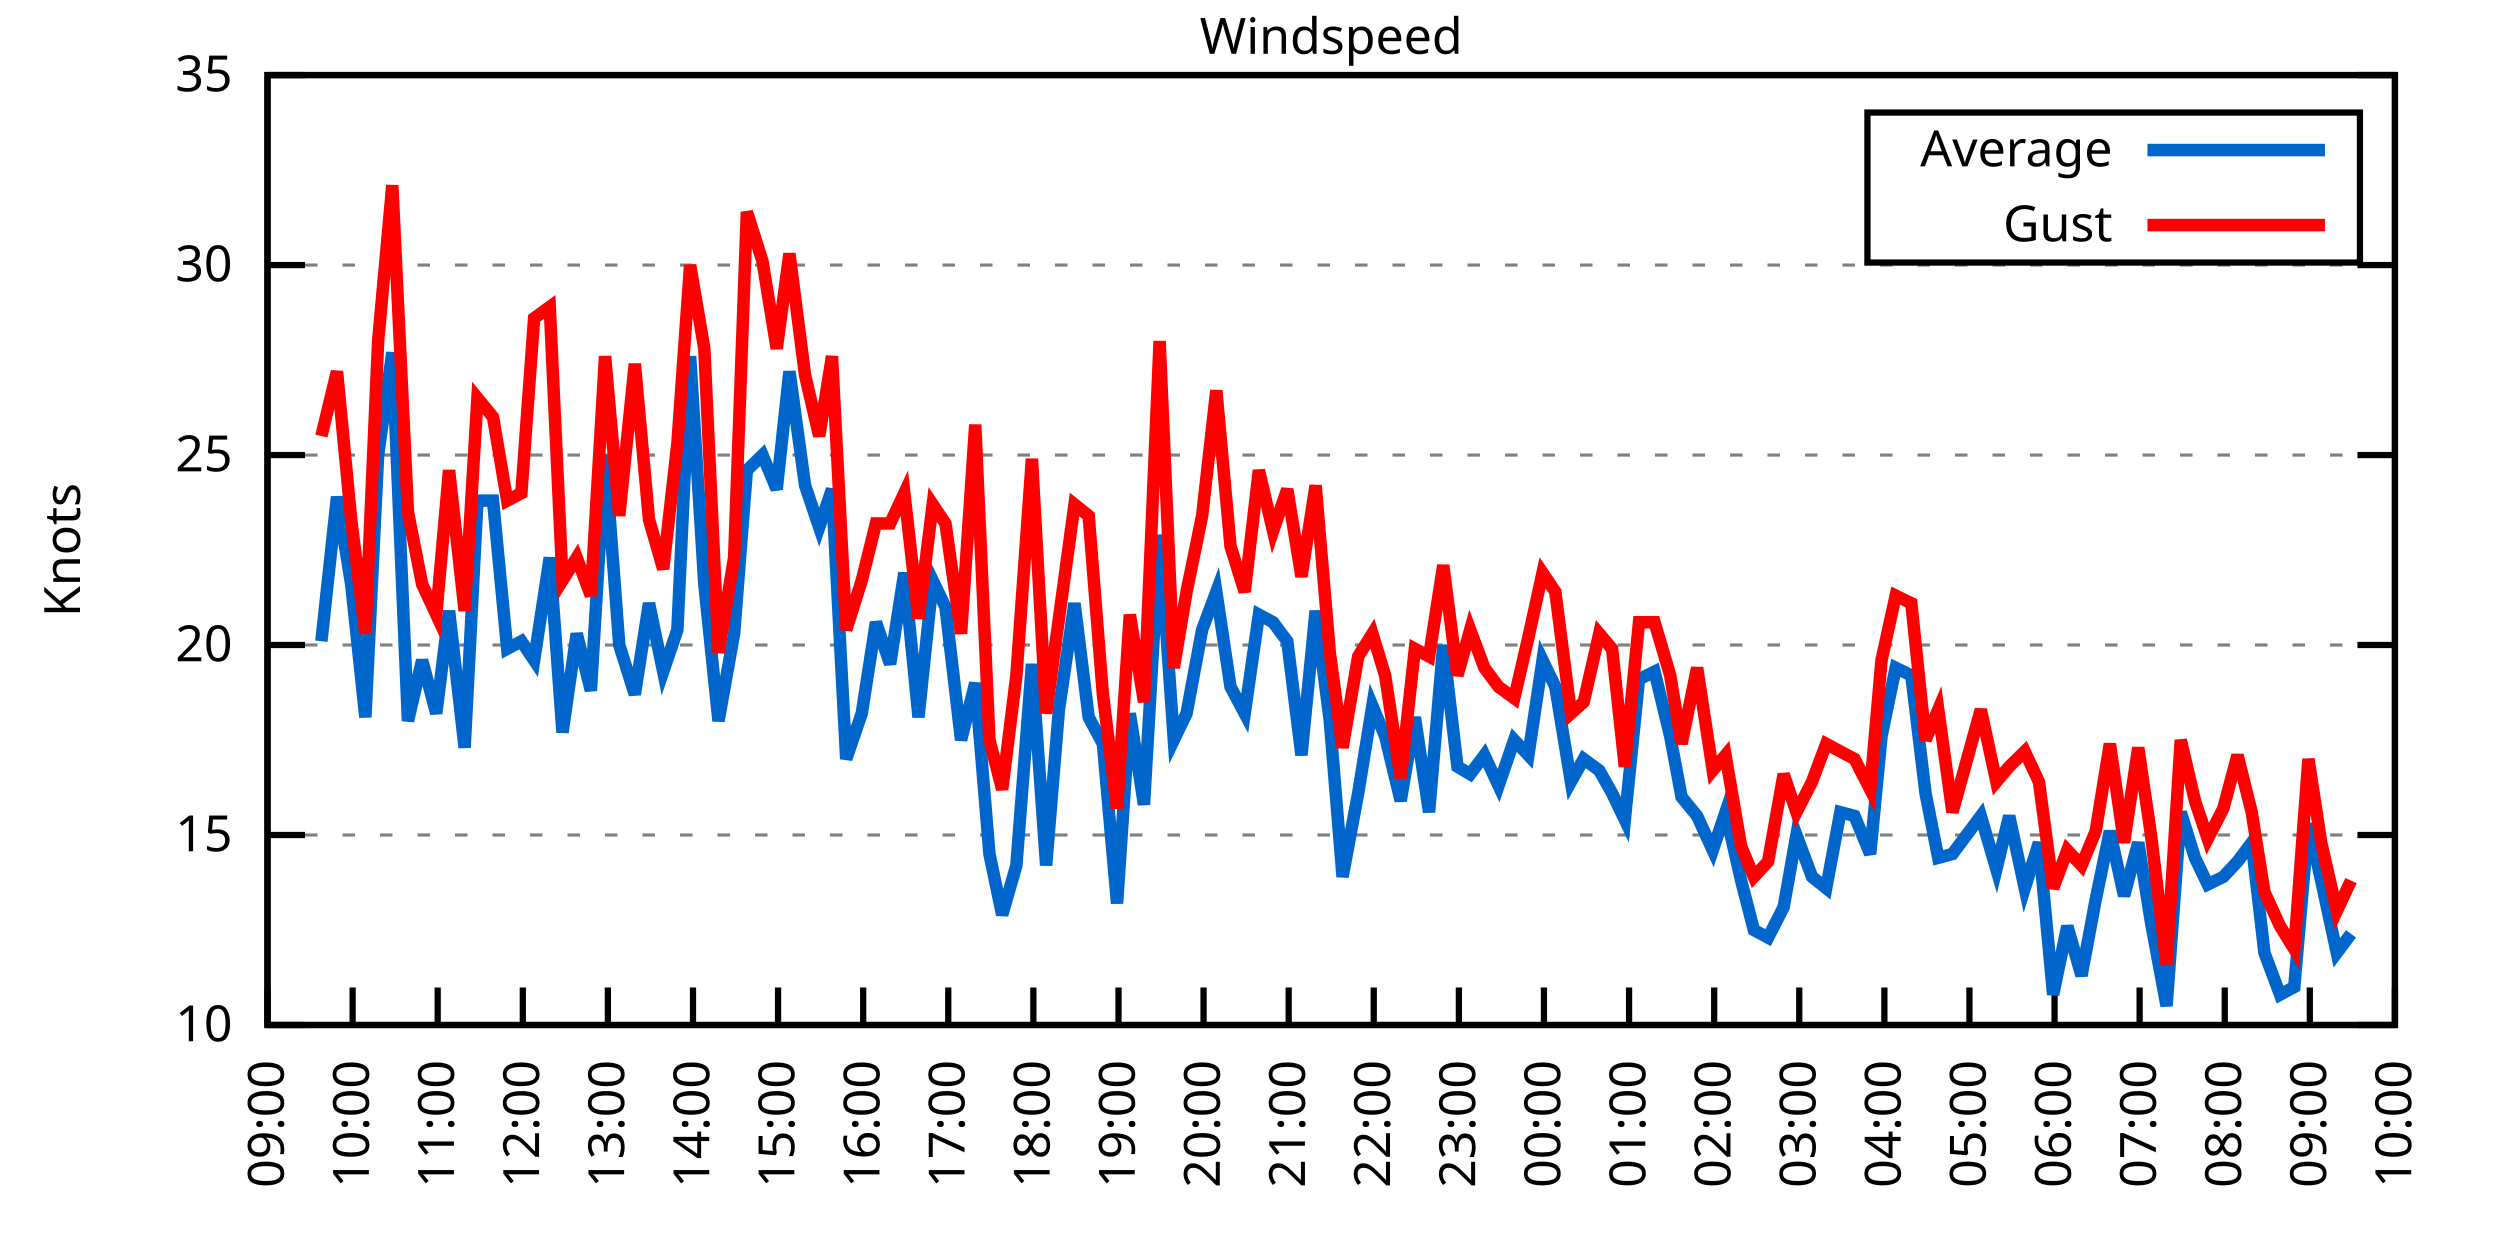
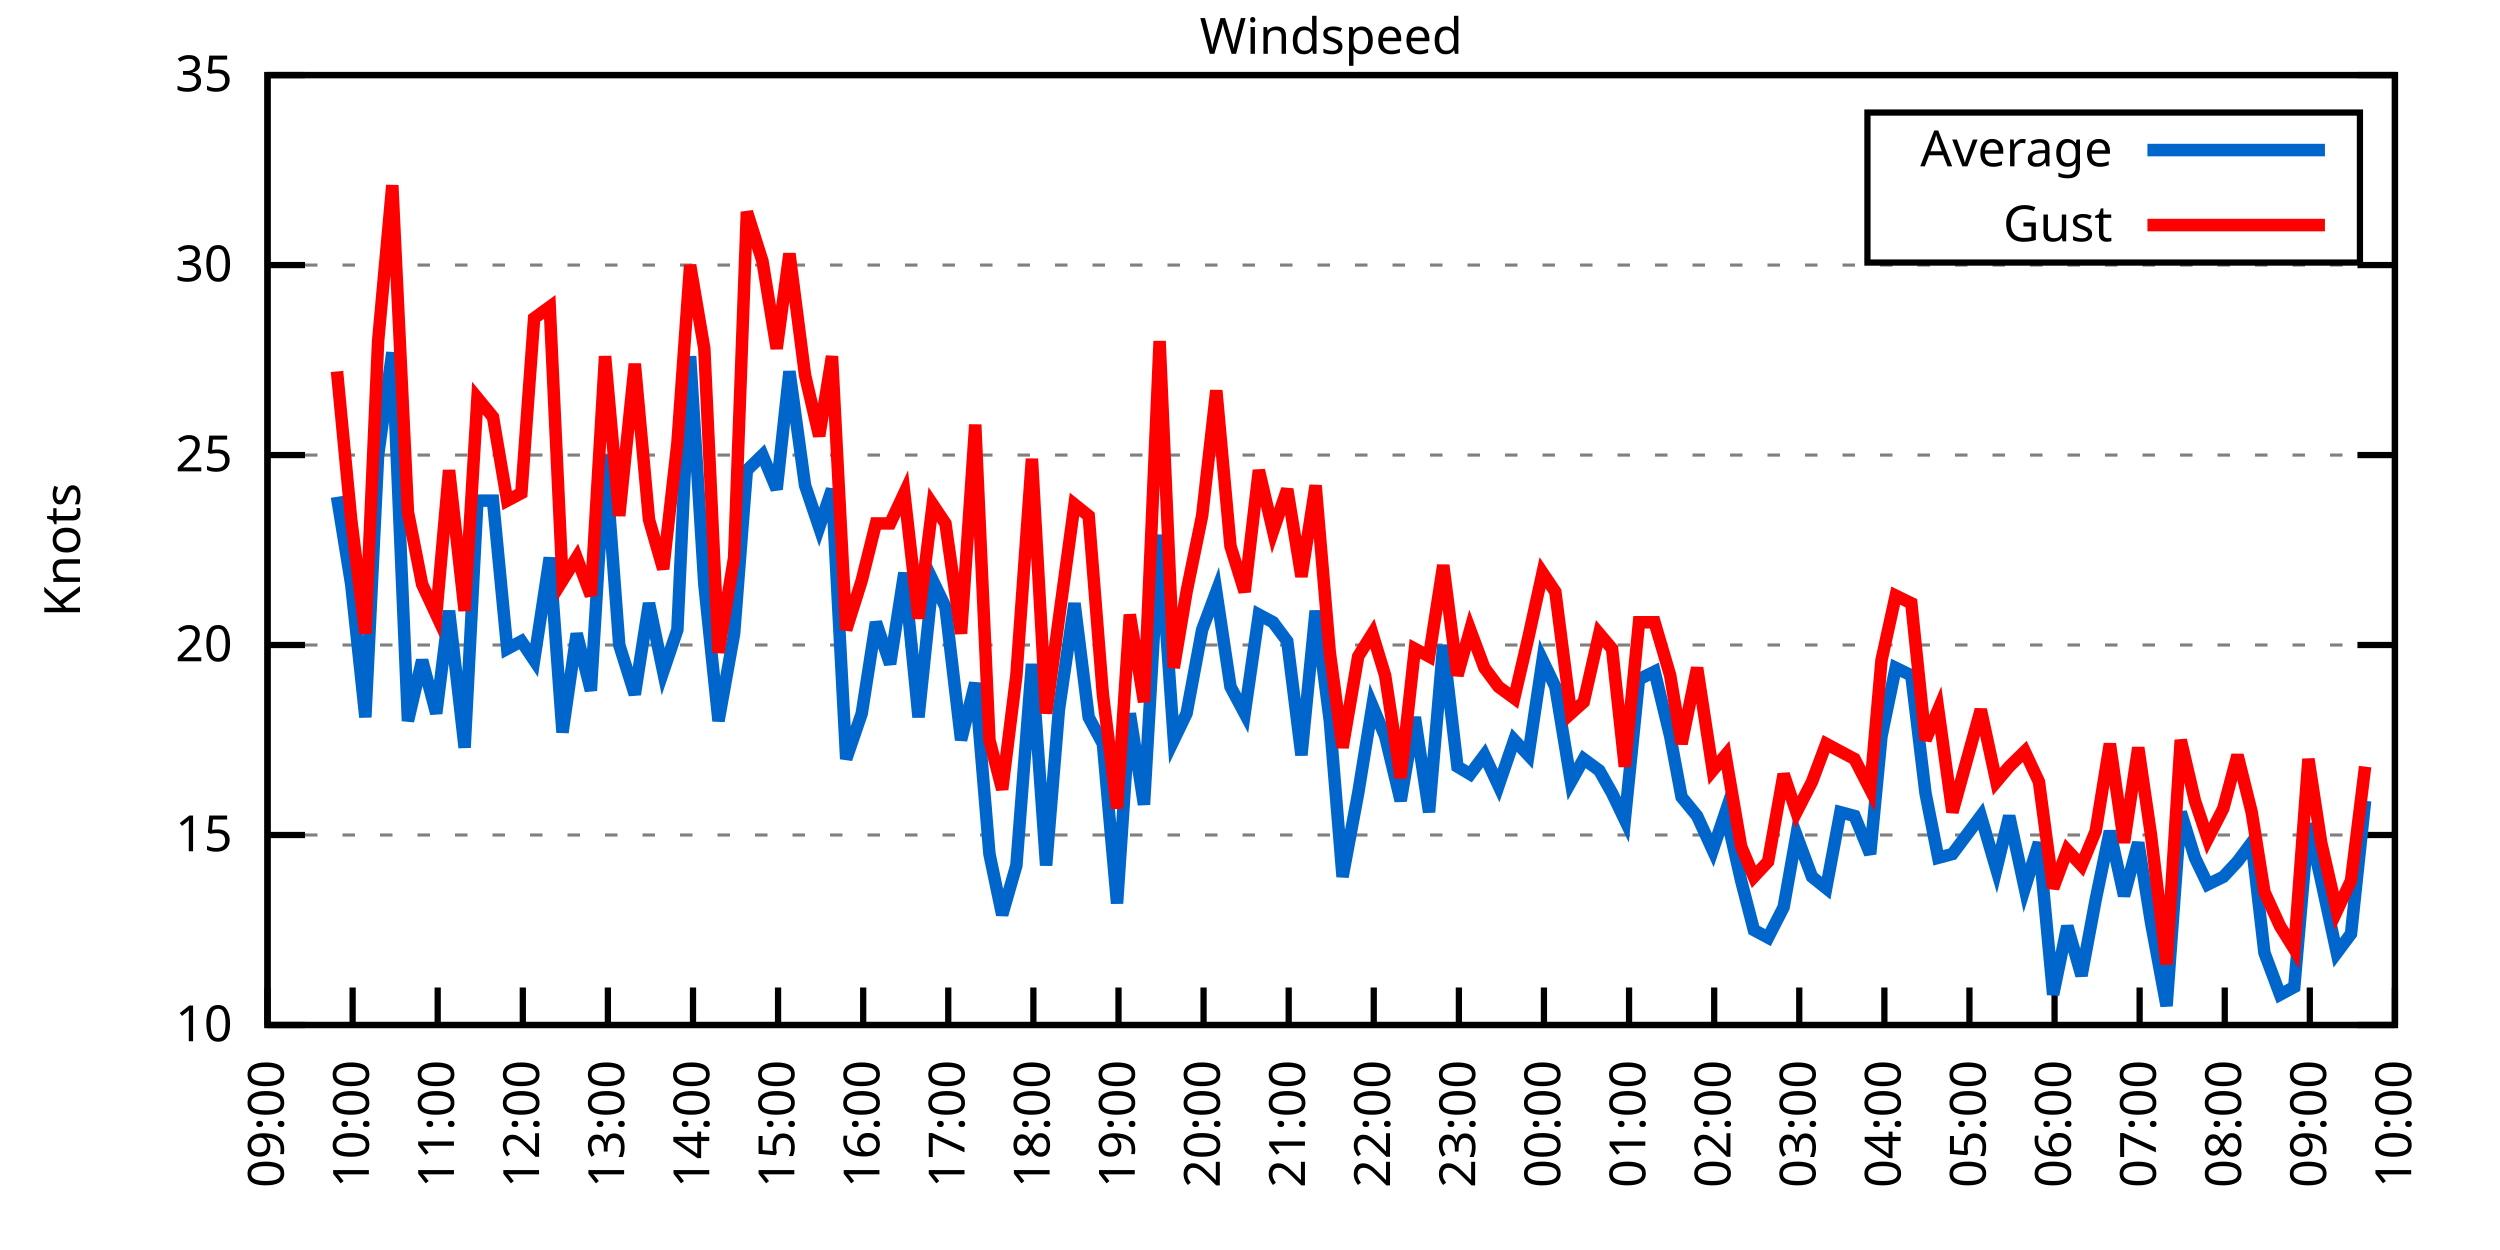
<svg xmlns="http://www.w3.org/2000/svg" xmlns:xlink="http://www.w3.org/1999/xlink" width="400" height="200" viewBox="0 0 400 200">
  <g id="gnuplot_canvas">
    <rect x="0" y="0" width="400" height="200" fill="none" />
    <defs>
      <circle id="gpDot" r="0.5" stroke-width="0.5" stroke="currentColor" />
      <path id="gpPt0" stroke-width="0.333" stroke="currentColor" d="M-1,0 h2 M0,-1 v2" />
      <path id="gpPt1" stroke-width="0.333" stroke="currentColor" d="M-1,-1 L1,1 M1,-1 L-1,1" />
      <path id="gpPt2" stroke-width="0.333" stroke="currentColor" d="M-1,0 L1,0 M0,-1 L0,1 M-1,-1 L1,1 M-1,1 L1,-1" />
      <rect id="gpPt3" stroke-width="0.333" stroke="currentColor" x="-1" y="-1" width="2" height="2" />
      <rect id="gpPt4" stroke-width="0.333" stroke="currentColor" fill="currentColor" x="-1" y="-1" width="2" height="2" />
      <circle id="gpPt5" stroke-width="0.333" stroke="currentColor" cx="0" cy="0" r="1" />
      <use xlink:href="#gpPt5" id="gpPt6" fill="currentColor" stroke="none" />
      <path id="gpPt7" stroke-width="0.333" stroke="currentColor" d="M0,-1.33 L-1.33,0.67 L1.33,0.67 z" />
      <use xlink:href="#gpPt7" id="gpPt8" fill="currentColor" stroke="none" />
      <use xlink:href="#gpPt7" id="gpPt9" stroke="currentColor" transform="rotate(180)" />
      <use xlink:href="#gpPt9" id="gpPt10" fill="currentColor" stroke="none" />
      <use xlink:href="#gpPt3" id="gpPt11" stroke="currentColor" transform="rotate(45)" />
      <use xlink:href="#gpPt11" id="gpPt12" fill="currentColor" stroke="none" />
      <path id="gpPt13" stroke-width="0.333" stroke="currentColor" d="M0,1.330 L1.265,0.411 L0.782,-1.067 L-0.782,-1.076 L-1.265,0.411 z" />
      <use xlink:href="#gpPt13" id="gpPt14" fill="currentColor" stroke="none" />
      <filter id="textbox" filterUnits="objectBoundingBox" x="0" y="0" height="1" width="1">
        <feFlood flood-color="white" flood-opacity="1" result="bgnd" />
        <feComposite in="SourceGraphic" in2="bgnd" operator="atop" />
      </filter>
      <filter id="greybox" filterUnits="objectBoundingBox" x="0" y="0" height="1" width="1">
        <feFlood flood-color="lightgrey" flood-opacity="1" result="grey" />
        <feComposite in="SourceGraphic" in2="grey" operator="atop" />
      </filter>
    </defs>
    <g fill="none" color="white" stroke="currentColor" stroke-width="1.00" stroke-linecap="butt" stroke-linejoin="miter">
</g>
    <g fill="none" color="black" stroke="currentColor" stroke-width="1.00" stroke-linecap="butt" stroke-linejoin="miter">
      <g stroke="none" shape-rendering="crispEdges">
        <polygon fill="rgb(255, 255, 255)" points="42.80,164.00 383.18,164.00 383.18,12.02 42.80,12.02 " />
      </g>
    </g>
    <g fill="none" color="black" stroke="currentColor" stroke-width="1.00" stroke-linecap="butt" stroke-linejoin="miter">
</g>
    <g fill="none" color="black" stroke="black" stroke-width="0.50" stroke-linecap="butt" stroke-linejoin="miter">
</g>
    <g fill="none" color="gray" stroke="currentColor" stroke-width="0.50" stroke-linecap="butt" stroke-linejoin="miter">
      <path stroke="gray" stroke-dasharray="2,4" class="gridline" d="M42.80,164.00 L383.19,164.00  " />
    </g>
    <g fill="none" color="gray" stroke="gray" stroke-width="1.00" stroke-linecap="butt" stroke-linejoin="miter">
</g>
    <g fill="none" color="black" stroke="currentColor" stroke-width="1.00" stroke-linecap="butt" stroke-linejoin="miter">
      <path stroke="black" d="M42.80,164.00 L48.80,164.00 M383.19,164.00 L377.19,164.00  " />
      <g transform="translate(37.20,166.60)" stroke="none" fill="black" font-family="Sans" font-size="8.00" text-anchor="end">
        <text>
          <tspan font-family="Sans"> 10</tspan>
        </text>
      </g>
    </g>
    <g fill="none" color="black" stroke="currentColor" stroke-width="1.00" stroke-linecap="butt" stroke-linejoin="miter">
</g>
    <g fill="none" color="black" stroke="black" stroke-width="0.50" stroke-linecap="butt" stroke-linejoin="miter">
</g>
    <g fill="none" color="gray" stroke="currentColor" stroke-width="0.50" stroke-linecap="butt" stroke-linejoin="miter">
      <path stroke="gray" stroke-dasharray="2,4" class="gridline" d="M42.80,133.60 L383.19,133.60  " />
    </g>
    <g fill="none" color="gray" stroke="gray" stroke-width="1.00" stroke-linecap="butt" stroke-linejoin="miter">
</g>
    <g fill="none" color="black" stroke="currentColor" stroke-width="1.00" stroke-linecap="butt" stroke-linejoin="miter">
      <path stroke="black" d="M42.80,133.60 L48.80,133.60 M383.19,133.60 L377.19,133.60  " />
      <g transform="translate(37.20,136.20)" stroke="none" fill="black" font-family="Sans" font-size="8.00" text-anchor="end">
        <text>
          <tspan font-family="Sans"> 15</tspan>
        </text>
      </g>
    </g>
    <g fill="none" color="black" stroke="currentColor" stroke-width="1.00" stroke-linecap="butt" stroke-linejoin="miter">
</g>
    <g fill="none" color="black" stroke="black" stroke-width="0.50" stroke-linecap="butt" stroke-linejoin="miter">
</g>
    <g fill="none" color="gray" stroke="currentColor" stroke-width="0.50" stroke-linecap="butt" stroke-linejoin="miter">
      <path stroke="gray" stroke-dasharray="2,4" class="gridline" d="M42.80,103.20 L383.19,103.20  " />
    </g>
    <g fill="none" color="gray" stroke="gray" stroke-width="1.00" stroke-linecap="butt" stroke-linejoin="miter">
</g>
    <g fill="none" color="black" stroke="currentColor" stroke-width="1.00" stroke-linecap="butt" stroke-linejoin="miter">
      <path stroke="black" d="M42.80,103.20 L48.80,103.20 M383.19,103.20 L377.19,103.20  " />
      <g transform="translate(37.20,105.80)" stroke="none" fill="black" font-family="Sans" font-size="8.00" text-anchor="end">
        <text>
          <tspan font-family="Sans"> 20</tspan>
        </text>
      </g>
    </g>
    <g fill="none" color="black" stroke="currentColor" stroke-width="1.00" stroke-linecap="butt" stroke-linejoin="miter">
</g>
    <g fill="none" color="black" stroke="black" stroke-width="0.50" stroke-linecap="butt" stroke-linejoin="miter">
</g>
    <g fill="none" color="gray" stroke="currentColor" stroke-width="0.50" stroke-linecap="butt" stroke-linejoin="miter">
      <path stroke="gray" stroke-dasharray="2,4" class="gridline" d="M42.80,72.81 L383.19,72.81  " />
    </g>
    <g fill="none" color="gray" stroke="gray" stroke-width="1.00" stroke-linecap="butt" stroke-linejoin="miter">
</g>
    <g fill="none" color="black" stroke="currentColor" stroke-width="1.00" stroke-linecap="butt" stroke-linejoin="miter">
      <path stroke="black" d="M42.80,72.81 L48.80,72.81 M383.19,72.81 L377.19,72.81  " />
      <g transform="translate(37.20,75.41)" stroke="none" fill="black" font-family="Sans" font-size="8.00" text-anchor="end">
        <text>
          <tspan font-family="Sans"> 25</tspan>
        </text>
      </g>
    </g>
    <g fill="none" color="black" stroke="currentColor" stroke-width="1.00" stroke-linecap="butt" stroke-linejoin="miter">
</g>
    <g fill="none" color="black" stroke="black" stroke-width="0.50" stroke-linecap="butt" stroke-linejoin="miter">
</g>
    <g fill="none" color="gray" stroke="currentColor" stroke-width="0.50" stroke-linecap="butt" stroke-linejoin="miter">
      <path stroke="gray" stroke-dasharray="2,4" class="gridline" d="M42.80,42.41 L383.19,42.41  " />
    </g>
    <g fill="none" color="gray" stroke="gray" stroke-width="1.00" stroke-linecap="butt" stroke-linejoin="miter">
</g>
    <g fill="none" color="black" stroke="currentColor" stroke-width="1.00" stroke-linecap="butt" stroke-linejoin="miter">
      <path stroke="black" d="M42.80,42.41 L48.80,42.41 M383.19,42.41 L377.19,42.41  " />
      <g transform="translate(37.20,45.01)" stroke="none" fill="black" font-family="Sans" font-size="8.00" text-anchor="end">
        <text>
          <tspan font-family="Sans"> 30</tspan>
        </text>
      </g>
    </g>
    <g fill="none" color="black" stroke="currentColor" stroke-width="1.00" stroke-linecap="butt" stroke-linejoin="miter">
</g>
    <g fill="none" color="black" stroke="black" stroke-width="0.50" stroke-linecap="butt" stroke-linejoin="miter">
</g>
    <g fill="none" color="gray" stroke="currentColor" stroke-width="0.50" stroke-linecap="butt" stroke-linejoin="miter">
      <path stroke="gray" stroke-dasharray="2,4" class="gridline" d="M42.80,12.01 L383.19,12.01  " />
    </g>
    <g fill="none" color="gray" stroke="gray" stroke-width="1.00" stroke-linecap="butt" stroke-linejoin="miter">
</g>
    <g fill="none" color="black" stroke="currentColor" stroke-width="1.00" stroke-linecap="butt" stroke-linejoin="miter">
      <path stroke="black" d="M42.80,12.01 L48.80,12.01 M383.19,12.01 L377.19,12.01  " />
      <g transform="translate(37.20,14.61)" stroke="none" fill="black" font-family="Sans" font-size="8.00" text-anchor="end">
        <text>
          <tspan font-family="Sans"> 35</tspan>
        </text>
      </g>
    </g>
    <g fill="none" color="black" stroke="currentColor" stroke-width="1.00" stroke-linecap="butt" stroke-linejoin="miter">
      <path stroke="black" d="M42.80,164.00 L42.80,158.00  " />
      <g transform="translate(45.40,169.60) rotate(270.00)" stroke="none" fill="black" font-family="Sans" font-size="8.00" text-anchor="end">
        <text>
          <tspan font-family="Sans">09:00</tspan>
        </text>
      </g>
    </g>
    <g fill="none" color="black" stroke="currentColor" stroke-width="1.00" stroke-linecap="butt" stroke-linejoin="miter">
      <path stroke="black" d="M56.42,164.00 L56.42,158.00  " />
      <g transform="translate(59.02,169.60) rotate(270.00)" stroke="none" fill="black" font-family="Sans" font-size="8.00" text-anchor="end">
        <text>
          <tspan font-family="Sans">10:00</tspan>
        </text>
      </g>
    </g>
    <g fill="none" color="black" stroke="currentColor" stroke-width="1.00" stroke-linecap="butt" stroke-linejoin="miter">
      <path stroke="black" d="M70.03,164.00 L70.03,158.00  " />
      <g transform="translate(72.63,169.60) rotate(270.00)" stroke="none" fill="black" font-family="Sans" font-size="8.00" text-anchor="end">
        <text>
          <tspan font-family="Sans">11:00</tspan>
        </text>
      </g>
    </g>
    <g fill="none" color="black" stroke="currentColor" stroke-width="1.00" stroke-linecap="butt" stroke-linejoin="miter">
      <path stroke="black" d="M83.65,164.00 L83.65,158.00  " />
      <g transform="translate(86.25,169.60) rotate(270.00)" stroke="none" fill="black" font-family="Sans" font-size="8.00" text-anchor="end">
        <text>
          <tspan font-family="Sans">12:00</tspan>
        </text>
      </g>
    </g>
    <g fill="none" color="black" stroke="currentColor" stroke-width="1.00" stroke-linecap="butt" stroke-linejoin="miter">
      <path stroke="black" d="M97.26,164.00 L97.26,158.00  " />
      <g transform="translate(99.86,169.60) rotate(270.00)" stroke="none" fill="black" font-family="Sans" font-size="8.00" text-anchor="end">
        <text>
          <tspan font-family="Sans">13:00</tspan>
        </text>
      </g>
    </g>
    <g fill="none" color="black" stroke="currentColor" stroke-width="1.00" stroke-linecap="butt" stroke-linejoin="miter">
      <path stroke="black" d="M110.88,164.00 L110.88,158.00  " />
      <g transform="translate(113.48,169.60) rotate(270.00)" stroke="none" fill="black" font-family="Sans" font-size="8.00" text-anchor="end">
        <text>
          <tspan font-family="Sans">14:00</tspan>
        </text>
      </g>
    </g>
    <g fill="none" color="black" stroke="currentColor" stroke-width="1.00" stroke-linecap="butt" stroke-linejoin="miter">
      <path stroke="black" d="M124.49,164.00 L124.49,158.00  " />
      <g transform="translate(127.09,169.60) rotate(270.00)" stroke="none" fill="black" font-family="Sans" font-size="8.00" text-anchor="end">
        <text>
          <tspan font-family="Sans">15:00</tspan>
        </text>
      </g>
    </g>
    <g fill="none" color="black" stroke="currentColor" stroke-width="1.00" stroke-linecap="butt" stroke-linejoin="miter">
      <path stroke="black" d="M138.11,164.00 L138.11,158.00  " />
      <g transform="translate(140.71,169.60) rotate(270.00)" stroke="none" fill="black" font-family="Sans" font-size="8.00" text-anchor="end">
        <text>
          <tspan font-family="Sans">16:00</tspan>
        </text>
      </g>
    </g>
    <g fill="none" color="black" stroke="currentColor" stroke-width="1.00" stroke-linecap="butt" stroke-linejoin="miter">
      <path stroke="black" d="M151.72,164.00 L151.72,158.00  " />
      <g transform="translate(154.32,169.60) rotate(270.00)" stroke="none" fill="black" font-family="Sans" font-size="8.00" text-anchor="end">
        <text>
          <tspan font-family="Sans">17:00</tspan>
        </text>
      </g>
    </g>
    <g fill="none" color="black" stroke="currentColor" stroke-width="1.00" stroke-linecap="butt" stroke-linejoin="miter">
      <path stroke="black" d="M165.34,164.00 L165.34,158.00  " />
      <g transform="translate(167.94,169.60) rotate(270.00)" stroke="none" fill="black" font-family="Sans" font-size="8.00" text-anchor="end">
        <text>
          <tspan font-family="Sans">18:00</tspan>
        </text>
      </g>
    </g>
    <g fill="none" color="black" stroke="currentColor" stroke-width="1.00" stroke-linecap="butt" stroke-linejoin="miter">
      <path stroke="black" d="M178.96,164.00 L178.96,158.00  " />
      <g transform="translate(181.56,169.60) rotate(270.00)" stroke="none" fill="black" font-family="Sans" font-size="8.00" text-anchor="end">
        <text>
          <tspan font-family="Sans">19:00</tspan>
        </text>
      </g>
    </g>
    <g fill="none" color="black" stroke="currentColor" stroke-width="1.00" stroke-linecap="butt" stroke-linejoin="miter">
      <path stroke="black" d="M192.57,164.00 L192.57,158.00  " />
      <g transform="translate(195.17,169.60) rotate(270.00)" stroke="none" fill="black" font-family="Sans" font-size="8.00" text-anchor="end">
        <text>
          <tspan font-family="Sans">20:00</tspan>
        </text>
      </g>
    </g>
    <g fill="none" color="black" stroke="currentColor" stroke-width="1.00" stroke-linecap="butt" stroke-linejoin="miter">
      <path stroke="black" d="M206.19,164.00 L206.19,158.00  " />
      <g transform="translate(208.79,169.60) rotate(270.00)" stroke="none" fill="black" font-family="Sans" font-size="8.00" text-anchor="end">
        <text>
          <tspan font-family="Sans">21:00</tspan>
        </text>
      </g>
    </g>
    <g fill="none" color="black" stroke="currentColor" stroke-width="1.00" stroke-linecap="butt" stroke-linejoin="miter">
      <path stroke="black" d="M219.80,164.00 L219.80,158.00  " />
      <g transform="translate(222.40,169.60) rotate(270.00)" stroke="none" fill="black" font-family="Sans" font-size="8.00" text-anchor="end">
        <text>
          <tspan font-family="Sans">22:00</tspan>
        </text>
      </g>
    </g>
    <g fill="none" color="black" stroke="currentColor" stroke-width="1.00" stroke-linecap="butt" stroke-linejoin="miter">
      <path stroke="black" d="M233.42,164.00 L233.42,158.00  " />
      <g transform="translate(236.02,169.60) rotate(270.00)" stroke="none" fill="black" font-family="Sans" font-size="8.00" text-anchor="end">
        <text>
          <tspan font-family="Sans">23:00</tspan>
        </text>
      </g>
    </g>
    <g fill="none" color="black" stroke="currentColor" stroke-width="1.00" stroke-linecap="butt" stroke-linejoin="miter">
      <path stroke="black" d="M247.03,164.00 L247.03,158.00  " />
      <g transform="translate(249.63,169.60) rotate(270.00)" stroke="none" fill="black" font-family="Sans" font-size="8.00" text-anchor="end">
        <text>
          <tspan font-family="Sans">00:00</tspan>
        </text>
      </g>
    </g>
    <g fill="none" color="black" stroke="currentColor" stroke-width="1.00" stroke-linecap="butt" stroke-linejoin="miter">
      <path stroke="black" d="M260.65,164.00 L260.65,158.00  " />
      <g transform="translate(263.25,169.60) rotate(270.00)" stroke="none" fill="black" font-family="Sans" font-size="8.00" text-anchor="end">
        <text>
          <tspan font-family="Sans">01:00</tspan>
        </text>
      </g>
    </g>
    <g fill="none" color="black" stroke="currentColor" stroke-width="1.00" stroke-linecap="butt" stroke-linejoin="miter">
      <path stroke="black" d="M274.27,164.00 L274.27,158.00  " />
      <g transform="translate(276.87,169.60) rotate(270.00)" stroke="none" fill="black" font-family="Sans" font-size="8.00" text-anchor="end">
        <text>
          <tspan font-family="Sans">02:00</tspan>
        </text>
      </g>
    </g>
    <g fill="none" color="black" stroke="currentColor" stroke-width="1.00" stroke-linecap="butt" stroke-linejoin="miter">
      <path stroke="black" d="M287.88,164.00 L287.88,158.00  " />
      <g transform="translate(290.48,169.60) rotate(270.00)" stroke="none" fill="black" font-family="Sans" font-size="8.00" text-anchor="end">
        <text>
          <tspan font-family="Sans">03:00</tspan>
        </text>
      </g>
    </g>
    <g fill="none" color="black" stroke="currentColor" stroke-width="1.00" stroke-linecap="butt" stroke-linejoin="miter">
      <path stroke="black" d="M301.50,164.00 L301.50,158.00  " />
      <g transform="translate(304.10,169.60) rotate(270.00)" stroke="none" fill="black" font-family="Sans" font-size="8.00" text-anchor="end">
        <text>
          <tspan font-family="Sans">04:00</tspan>
        </text>
      </g>
    </g>
    <g fill="none" color="black" stroke="currentColor" stroke-width="1.00" stroke-linecap="butt" stroke-linejoin="miter">
      <path stroke="black" d="M315.11,164.00 L315.11,158.00  " />
      <g transform="translate(317.71,169.60) rotate(270.00)" stroke="none" fill="black" font-family="Sans" font-size="8.00" text-anchor="end">
        <text>
          <tspan font-family="Sans">05:00</tspan>
        </text>
      </g>
    </g>
    <g fill="none" color="black" stroke="currentColor" stroke-width="1.00" stroke-linecap="butt" stroke-linejoin="miter">
      <path stroke="black" d="M328.73,164.00 L328.73,158.00  " />
      <g transform="translate(331.33,169.60) rotate(270.00)" stroke="none" fill="black" font-family="Sans" font-size="8.00" text-anchor="end">
        <text>
          <tspan font-family="Sans">06:00</tspan>
        </text>
      </g>
    </g>
    <g fill="none" color="black" stroke="currentColor" stroke-width="1.00" stroke-linecap="butt" stroke-linejoin="miter">
      <path stroke="black" d="M342.34,164.00 L342.34,158.00  " />
      <g transform="translate(344.94,169.60) rotate(270.00)" stroke="none" fill="black" font-family="Sans" font-size="8.00" text-anchor="end">
        <text>
          <tspan font-family="Sans">07:00</tspan>
        </text>
      </g>
    </g>
    <g fill="none" color="black" stroke="currentColor" stroke-width="1.00" stroke-linecap="butt" stroke-linejoin="miter">
      <path stroke="black" d="M355.96,164.00 L355.96,158.00  " />
      <g transform="translate(358.56,169.60) rotate(270.00)" stroke="none" fill="black" font-family="Sans" font-size="8.00" text-anchor="end">
        <text>
          <tspan font-family="Sans">08:00</tspan>
        </text>
      </g>
    </g>
    <g fill="none" color="black" stroke="currentColor" stroke-width="1.00" stroke-linecap="butt" stroke-linejoin="miter">
      <path stroke="black" d="M369.57,164.00 L369.57,158.00  " />
      <g transform="translate(372.17,169.60) rotate(270.00)" stroke="none" fill="black" font-family="Sans" font-size="8.00" text-anchor="end">
        <text>
          <tspan font-family="Sans">09:00</tspan>
        </text>
      </g>
    </g>
    <g fill="none" color="black" stroke="currentColor" stroke-width="1.00" stroke-linecap="butt" stroke-linejoin="miter">
      <path stroke="black" d="M383.19,164.00 L383.19,158.00  " />
      <g transform="translate(385.79,169.60) rotate(270.00)" stroke="none" fill="black" font-family="Sans" font-size="8.00" text-anchor="end">
        <text>
          <tspan font-family="Sans">10:00</tspan>
        </text>
      </g>
    </g>
    <g fill="none" color="black" stroke="currentColor" stroke-width="1.00" stroke-linecap="butt" stroke-linejoin="miter">
</g>
    <g fill="none" color="black" stroke="currentColor" stroke-width="1.00" stroke-linecap="butt" stroke-linejoin="miter">
      <path stroke="black" d="M42.80,12.01 L42.80,164.00 L383.19,164.00 L383.19,12.01 L42.80,12.01 Z  " />
    </g>
    <g fill="none" color="black" stroke="currentColor" stroke-width="1.00" stroke-linecap="butt" stroke-linejoin="miter">
</g>
    <g fill="none" color="black" stroke="currentColor" stroke-width="1.00" stroke-linecap="butt" stroke-linejoin="miter">
      <path stroke="black" d="M298.79,42.01 L298.79,18.01 L377.59,18.01 L377.59,42.01 L298.79,42.01 Z  " />
    </g>
    <g id="Windspeed_plot_1">
      <g fill="none" color="white" stroke="black" stroke-width="2.00" stroke-linecap="butt" stroke-linejoin="miter">
</g>
      <g fill="none" color="black" stroke="currentColor" stroke-width="2.00" stroke-linecap="butt" stroke-linejoin="miter">
        <g transform="translate(337.99,26.61)" stroke="none" fill="black" font-family="Sans" font-size="8.00" text-anchor="end">
          <text>
            <tspan font-family="Sans">Average</tspan>
          </text>
        </g>
      </g>
      <g fill="none" color="black" stroke="currentColor" stroke-width="2.00" stroke-linecap="butt" stroke-linejoin="miter">
-         <path stroke="rgb(  0, 102, 204)" d="M343.59,24.01 L371.99,24.01 M51.42,102.60 L53.92,79.49 L56.19,93.48 L58.46,114.76 L60.50,72.81 L62.77,56.39   L65.27,115.36 L67.54,105.64 L69.80,114.15 L71.85,97.73 L74.34,119.62 L76.39,80.10 L78.88,80.10 L81.15,103.81   L83.42,102.60 L85.46,105.64 L87.96,89.22 L90.00,117.19 L92.27,101.38 L94.54,110.50 L96.81,72.81 L99.08,103.20   L101.57,111.11 L103.84,96.52 L106.11,107.46 L108.38,100.77 L110.42,57.00 L112.69,93.48 L114.96,115.36 L117.46,101.38   L119.50,75.24 L122.00,72.81 L124.27,78.28 L126.31,59.43 L128.81,77.67 L131.07,84.36 L133.12,78.28 L135.39,121.44   L137.88,114.15 L140.15,99.56 L142.42,106.24 L144.69,91.65 L146.96,114.76 L149.23,92.87 L151.27,97.12 L153.77,118.40   L156.04,109.28 L158.31,136.64 L160.35,146.37 L162.62,138.47 L165.11,106.24 L167.38,138.47 L169.43,113.54 L171.92,96.52   L174.19,114.76 L176.46,119.01 L178.73,144.55 L180.77,114.15 L183.04,128.74 L185.54,85.57 L187.81,118.40 L189.85,114.15   L192.34,100.77 L194.61,94.69 L196.88,109.89 L199.15,114.15 L201.42,98.34 L203.69,99.56 L205.96,102.60 L208.23,120.83   L210.50,97.73 L212.77,115.36 L214.81,140.29 L217.31,126.91 L219.58,112.93 L221.62,117.80 L224.11,128.13 L226.38,114.76   L228.65,129.95 L230.92,103.20 L233.19,122.66 L235.23,123.87 L237.50,120.83 L239.77,125.70 L242.27,118.40 L244.54,120.83   L246.81,105.64 L248.85,109.89 L251.35,125.09 L253.39,121.44 L255.88,123.27 L257.93,126.91 L259.97,131.17 L262.24,108.68   L264.73,107.46 L267.23,117.80 L269.05,127.52 L271.54,130.56 L274.04,136.03 L276.08,129.95 L278.58,140.90 L280.62,148.80   L282.89,150.02 L285.38,145.15 L287.43,133.60 L289.92,140.29 L292.19,142.11 L294.46,129.95 L296.73,130.56 L299.23,136.64   L301.04,117.80 L303.31,106.85 L305.81,108.07 L308.08,126.91 L310.12,137.25 L312.39,136.64 L316.93,130.56 L319.42,139.07   L321.47,130.56 L323.96,142.11 L326.23,134.82 L328.50,159.14 L330.77,148.19 L333.04,156.10 L335.31,143.94 L337.58,132.99   L339.85,143.33 L342.12,134.82 L344.16,147.59 L346.65,160.96 L348.92,129.95 L351.19,137.25 L353.24,141.51 L355.73,140.29   L358.00,137.86 L360.27,134.82 L362.31,152.45 L364.81,159.14 L367.08,157.92 L369.35,131.78 L371.39,140.90 L373.89,152.45   L376.16,149.41  " />
+         <path stroke="rgb(  0, 102, 204)" d="M343.59,24.01 L371.99,24.01 M53.92,79.49 L56.19,93.48 L58.46,114.76 L60.50,72.81 L62.77,56.39 L65.27,115.36   L67.54,105.64 L69.80,114.15 L71.85,97.73 L74.34,119.62 L76.39,80.10 L78.88,80.10 L81.15,103.81 L83.42,102.60   L85.46,105.64 L87.96,89.22 L90.00,117.19 L92.27,101.38 L94.54,110.50 L96.81,72.81 L99.08,103.20 L101.57,111.11   L103.84,96.52 L106.11,107.46 L108.38,100.77 L110.42,57.00 L112.69,93.48 L114.96,115.36 L117.46,101.38 L119.50,75.24   L122.00,72.81 L124.27,78.28 L126.31,59.43 L128.81,77.67 L131.07,84.36 L133.12,78.28 L135.39,121.44 L137.88,114.15   L140.15,99.56 L142.42,106.24 L144.69,91.65 L146.96,114.76 L149.23,92.87 L151.27,97.12 L153.77,118.40 L156.04,109.28   L158.31,136.64 L160.35,146.37 L162.62,138.47 L165.11,106.24 L167.38,138.47 L169.43,113.54 L171.92,96.52 L174.19,114.76   L176.46,119.01 L178.73,144.55 L180.77,114.15 L183.04,128.74 L185.54,85.57 L187.81,118.40 L189.85,114.15 L192.34,100.77   L194.61,94.69 L196.88,109.89 L199.15,114.15 L201.42,98.34 L203.69,99.56 L205.96,102.60 L208.23,120.83 L210.50,97.73   L212.77,115.36 L214.81,140.29 L217.31,126.91 L219.58,112.93 L221.62,117.80 L224.11,128.13 L226.38,114.76 L228.65,129.95   L230.92,103.20 L233.19,122.66 L235.23,123.87 L237.50,120.83 L239.77,125.70 L242.27,118.40 L244.54,120.83 L246.81,105.64   L248.85,109.89 L251.35,125.09 L253.39,121.44 L255.88,123.27 L257.93,126.91 L259.97,131.17 L262.24,108.68 L264.73,107.46   L267.23,117.80 L269.05,127.52 L271.54,130.56 L274.04,136.03 L276.08,129.95 L278.58,140.90 L280.62,148.80 L282.89,150.02   L285.38,145.15 L287.43,133.60 L289.92,140.29 L292.19,142.11 L294.46,129.95 L296.73,130.56 L299.23,136.64 L301.04,117.80   L303.31,106.85 L305.81,108.07 L308.08,126.91 L310.12,137.25 L312.39,136.64 L316.93,130.56 L319.42,139.07 L321.47,130.56   L323.96,142.11 L326.23,134.82 L328.50,159.14 L330.77,148.19 L333.04,156.10 L335.31,143.94 L337.58,132.99 L339.85,143.33   L342.12,134.82 L344.16,147.59 L346.65,160.96 L348.92,129.95 L351.19,137.25 L353.24,141.51 L355.73,140.29 L358.00,137.86   L360.27,134.82 L362.31,152.45 L364.81,159.14 L367.08,157.92 L369.35,131.78 L371.39,140.90 L373.89,152.45 L376.16,149.41   L378.42,128.13  " />
      </g>
    </g>
    <g id="Windspeed_plot_2">
      <g fill="none" color="black" stroke="currentColor" stroke-width="2.00" stroke-linecap="butt" stroke-linejoin="miter">
        <g transform="translate(337.99,38.61)" stroke="none" fill="black" font-family="Sans" font-size="8.00" text-anchor="end">
          <text>
            <tspan font-family="Sans">Gust</tspan>
          </text>
        </g>
      </g>
      <g fill="none" color="black" stroke="currentColor" stroke-width="2.00" stroke-linecap="butt" stroke-linejoin="miter">
-         <path stroke="rgb(255,   0,   0)" d="M343.59,36.01 L371.99,36.01 M51.42,69.77 L53.92,59.43 L56.19,83.14 L58.46,101.38 L60.50,54.57 L62.77,29.64   L65.27,81.93 L67.54,93.48 L69.80,98.34 L71.85,75.24 L74.34,97.73 L76.39,63.69 L78.88,66.73 L81.15,80.10   L83.42,78.89 L85.46,50.92 L87.96,49.10 L90.00,92.87 L92.27,89.22 L94.54,95.30 L96.81,57.00 L99.08,82.53   L101.57,58.21 L103.84,83.14 L106.11,91.04 L108.38,70.98 L110.42,42.41 L112.69,55.78 L114.96,104.42 L117.46,89.22   L119.50,33.90 L122.00,41.80 L124.27,55.78 L126.31,40.58 L128.81,60.04 L131.07,69.77 L133.12,57.00 L135.39,100.77   L137.88,92.87 L140.15,83.75 L142.42,83.75 L144.69,78.89 L146.96,98.95 L149.23,80.71 L151.27,83.75 L153.77,101.38   L156.04,67.94 L158.31,118.40 L160.35,126.31 L162.62,108.07 L165.11,73.41 L167.38,114.15 L169.43,98.95 L171.92,80.71   L174.19,82.53 L176.46,111.11 L178.73,129.35 L180.77,98.34 L183.04,112.32 L185.54,54.57 L187.81,106.85 L189.85,94.69   L192.34,82.53 L194.61,62.47 L196.88,87.40 L199.15,94.69 L201.42,75.24 L203.69,84.97 L205.96,78.28 L208.23,92.26   L210.50,77.67 L212.77,104.42 L214.81,119.62 L217.31,105.03 L219.58,101.38 L221.62,108.07 L224.11,124.48 L226.38,103.81   L228.65,105.03 L230.92,90.44 L233.19,108.07 L235.23,100.77 L237.50,106.85 L239.77,109.89 L242.27,111.72 L244.54,101.99   L246.81,91.65 L248.85,94.69 L251.35,114.15 L253.39,112.32 L255.88,101.38 L257.93,103.81 L259.97,122.66 L262.24,99.56   L264.73,99.56 L267.23,108.07 L269.05,119.01 L271.54,106.85 L274.04,123.27 L276.08,120.83 L278.58,135.43 L280.62,140.29   L282.89,137.86 L285.38,123.87 L287.43,129.95 L289.92,125.09 L292.19,119.01 L294.46,120.23 L296.73,121.44 L299.23,126.31   L301.04,105.64 L303.31,95.30 L305.81,96.52 L308.08,118.40 L310.12,113.54 L312.39,129.95 L316.93,113.54 L319.42,125.09   L321.47,122.66 L323.96,120.23 L326.23,125.09 L328.50,142.11 L330.77,136.03 L333.04,138.47 L335.31,132.99 L337.58,119.01   L339.85,134.82 L342.12,119.62 L344.16,133.60 L346.65,154.27 L348.92,118.40 L351.19,128.13 L353.24,134.21 L355.73,129.35   L358.00,120.83 L360.27,129.95 L362.31,142.72 L364.81,148.19 L367.08,151.84 L369.35,121.44 L371.39,134.82 L373.89,145.76   L376.16,140.90  " />
+         <path stroke="rgb(255,   0,   0)" d="M343.59,36.01 L371.99,36.01 M53.92,59.43 L56.19,83.14 L58.46,101.38 L60.50,54.57 L62.77,29.64 L65.27,81.93   L67.54,93.48 L69.80,98.34 L71.85,75.24 L74.34,97.73 L76.39,63.69 L78.88,66.73 L81.15,80.10 L83.42,78.89   L85.46,50.92 L87.96,49.10 L90.00,92.87 L92.27,89.22 L94.54,95.30 L96.81,57.00 L99.08,82.53 L101.57,58.21   L103.84,83.14 L106.11,91.04 L108.38,70.98 L110.42,42.41 L112.69,55.78 L114.96,104.42 L117.46,89.22 L119.50,33.90   L122.00,41.80 L124.27,55.78 L126.31,40.58 L128.81,60.04 L131.07,69.77 L133.12,57.00 L135.39,100.77 L137.88,92.87   L140.15,83.75 L142.42,83.75 L144.69,78.89 L146.96,98.95 L149.23,80.71 L151.27,83.75 L153.77,101.38 L156.04,67.94   L158.31,118.40 L160.35,126.31 L162.62,108.07 L165.11,73.41 L167.38,114.15 L169.43,98.95 L171.92,80.71 L174.19,82.53   L176.46,111.11 L178.73,129.35 L180.77,98.34 L183.04,112.32 L185.54,54.57 L187.81,106.85 L189.85,94.69 L192.34,82.53   L194.61,62.47 L196.88,87.40 L199.15,94.69 L201.42,75.24 L203.69,84.97 L205.96,78.28 L208.23,92.26 L210.50,77.67   L212.77,104.42 L214.81,119.62 L217.31,105.03 L219.58,101.38 L221.62,108.07 L224.11,124.48 L226.38,103.81 L228.65,105.03   L230.92,90.44 L233.19,108.07 L235.23,100.77 L237.50,106.85 L239.77,109.89 L242.27,111.72 L244.54,101.99 L246.81,91.65   L248.85,94.69 L251.35,114.15 L253.39,112.32 L255.88,101.38 L257.93,103.81 L259.97,122.66 L262.24,99.56 L264.73,99.56   L267.23,108.07 L269.05,119.01 L271.54,106.85 L274.04,123.27 L276.08,120.83 L278.58,135.43 L280.62,140.29 L282.89,137.86   L285.38,123.87 L287.43,129.95 L289.92,125.09 L292.19,119.01 L294.46,120.23 L296.73,121.44 L299.23,126.31 L301.04,105.64   L303.31,95.30 L305.81,96.52 L308.08,118.40 L310.12,113.54 L312.39,129.95 L316.93,113.54 L319.42,125.09 L321.47,122.66   L323.96,120.23 L326.23,125.09 L328.50,142.11 L330.77,136.03 L333.04,138.47 L335.31,132.99 L337.58,119.01 L339.85,134.82   L342.12,119.62 L344.16,133.60 L346.65,154.27 L348.92,118.40 L351.19,128.13 L353.24,134.21 L355.73,129.35 L358.00,120.83   L360.27,129.95 L362.31,142.72 L364.81,148.19 L367.08,151.84 L369.35,121.44 L371.39,134.82 L373.89,145.76 L376.16,140.90   L378.42,122.66  " />
      </g>
    </g>
    <g fill="none" color="black" stroke="currentColor" stroke-width="2.00" stroke-linecap="butt" stroke-linejoin="miter">
</g>
    <g fill="none" color="black" stroke="black" stroke-width="1.00" stroke-linecap="butt" stroke-linejoin="miter">
</g>
    <g fill="none" color="black" stroke="currentColor" stroke-width="1.00" stroke-linecap="butt" stroke-linejoin="miter">
      <path stroke="black" d="M42.80,12.01 L42.80,164.00 L383.19,164.00 L383.19,12.01 L42.80,12.01 Z  " />
      <g transform="translate(12.80,88.01) rotate(270.00)" stroke="none" fill="black" font-family="Sans" font-size="8.00" text-anchor="middle">
        <text>
          <tspan font-family="Sans">Knots</tspan>
        </text>
      </g>
    </g>
    <g fill="none" color="black" stroke="currentColor" stroke-width="1.00" stroke-linecap="butt" stroke-linejoin="miter">
</g>
    <g fill="none" color="black" stroke="currentColor" stroke-width="1.00" stroke-linecap="butt" stroke-linejoin="miter">
      <g transform="translate(212.99,8.61)" stroke="none" fill="black" font-family="Sans" font-size="8.00" text-anchor="middle">
        <text>
          <tspan font-family="Sans">Windspeed</tspan>
        </text>
      </g>
    </g>
    <g fill="none" color="black" stroke="currentColor" stroke-width="1.00" stroke-linecap="butt" stroke-linejoin="miter">
</g>
  </g>
</svg>
